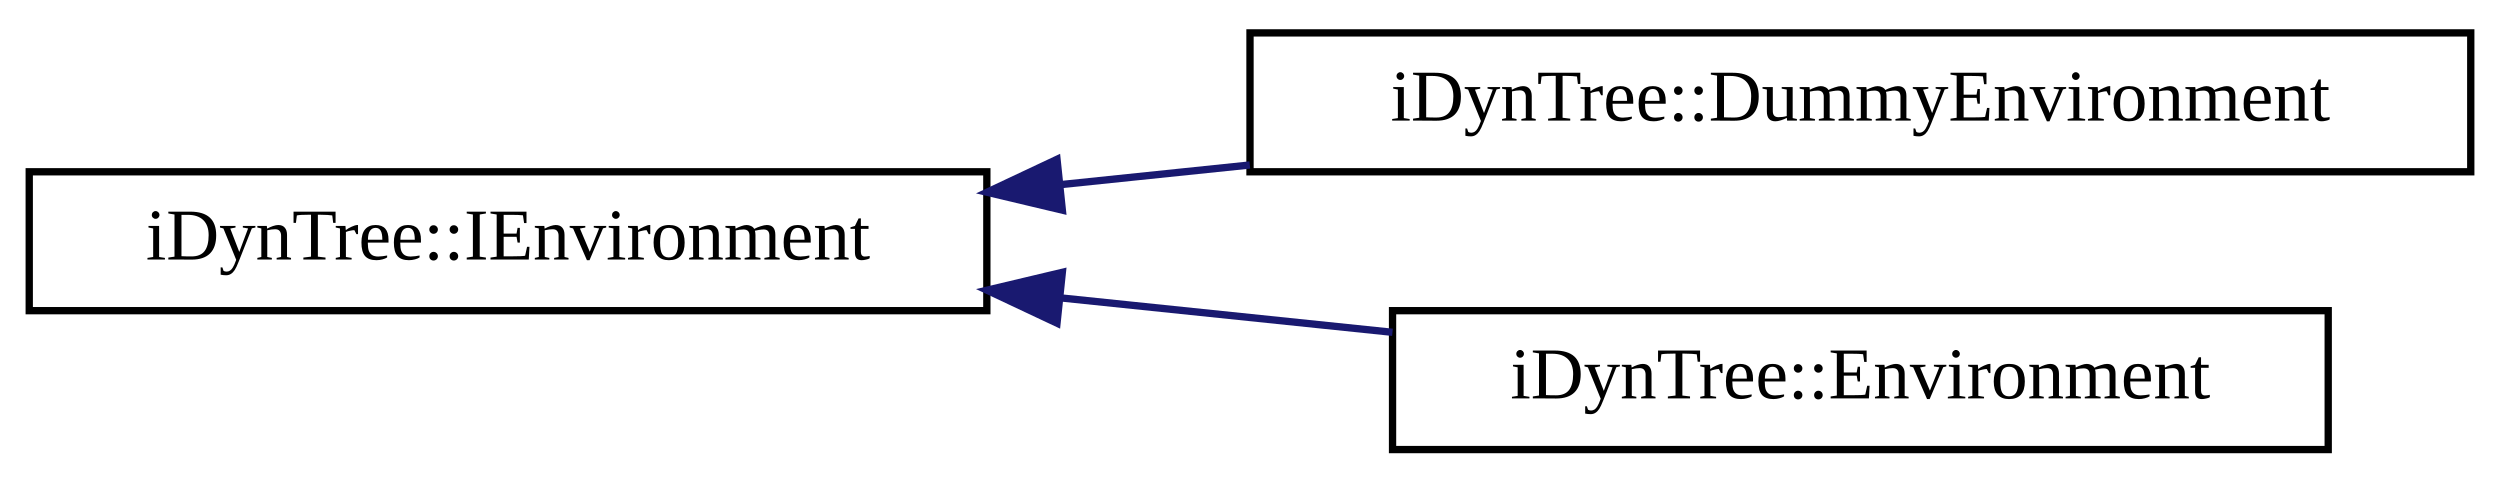
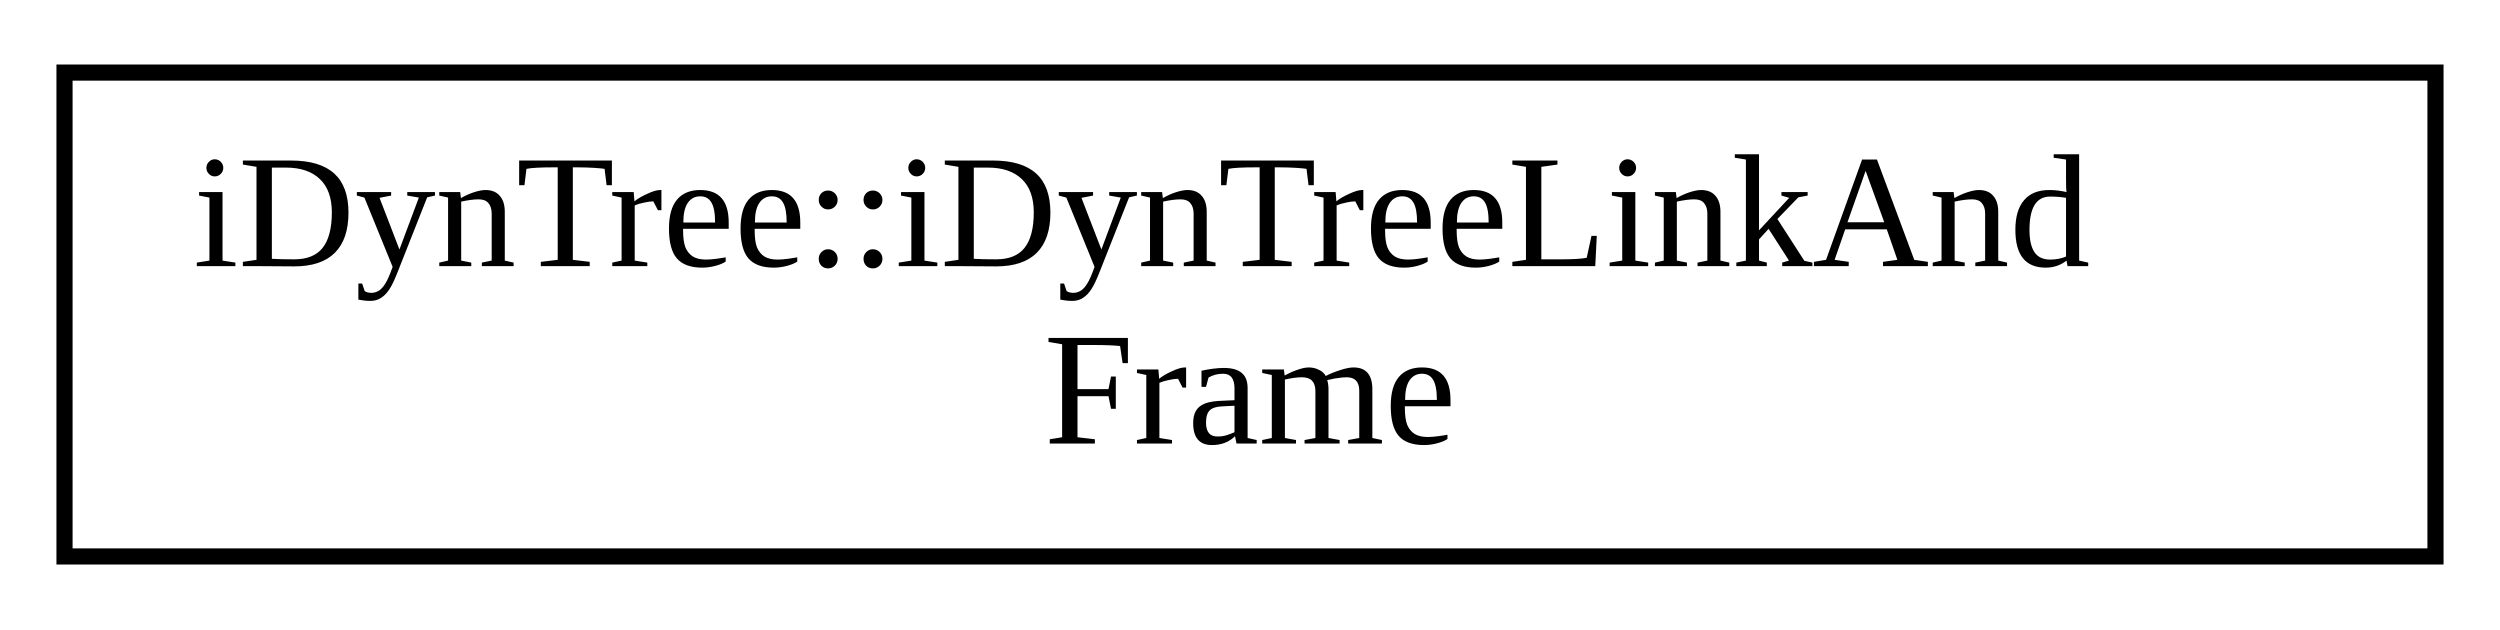
- <svg xmlns="http://www.w3.org/2000/svg" xmlns:xlink="http://www.w3.org/1999/xlink" width="342pt" height="66pt" viewBox="0.00 0.00 342.00 66.00">
-   <g id="graph0" class="graph" transform="scale(1 1) rotate(0) translate(4 62)">
+ <svg xmlns="http://www.w3.org/2000/svg" xmlns:xlink="http://www.w3.org/1999/xlink" width="155pt" height="39pt" viewBox="0.00 0.00 155.00 39.00">
+   <g id="graph0" class="graph" transform="scale(1 1) rotate(0) translate(4 35)">
    <g id="node1" class="node">
      <g id="a_node1">
-         <a xlink:href="classiDynTree_1_1IEnvironment.html" target="_top" xlink:title="Interface to manipulate the elements in the enviroment (background, root frame, reference lines)">
-           <polygon fill="none" stroke="black" points="0,-19.5 0,-38.5 131,-38.5 131,-19.5 0,-19.5" />
-           <text text-anchor="middle" x="65.5" y="-26.5" font-family="FreeSans.ttf" font-size="10.00">iDynTree::IEnvironment</text>
+         <a xlink:href="classiDynTree_1_1iDynTreeLinkAndFrame.html" target="_top" xlink:title="Identifier for a link and frame couple in an iDynTree model.">
+           <polygon fill="none" stroke="black" points="0,-0.5 0,-30.5 147,-30.5 147,-0.5 0,-0.5" />
+           <text text-anchor="start" x="8" y="-18.5" font-family="FreeSans.ttf" font-size="10.00">iDynTree::iDynTreeLinkAnd</text>
+           <text text-anchor="middle" x="73.5" y="-7.5" font-family="FreeSans.ttf" font-size="10.00">Frame</text>
        </a>
      </g>
    </g>
-     <g id="node2" class="node">
-       <g id="a_node2">
-         <a xlink:href="classiDynTree_1_1DummyEnvironment.html" target="_top" xlink:title="Dummy environment.">
-           <polygon fill="none" stroke="black" points="167,-38.5 167,-57.5 334,-57.5 334,-38.5 167,-38.5" />
-           <text text-anchor="middle" x="250.5" y="-45.5" font-family="FreeSans.ttf" font-size="10.00">iDynTree::DummyEnvironment</text>
-         </a>
-       </g>
-     </g>
-     <g id="edge1" class="edge">
-       <path fill="none" stroke="midnightblue" d="M141.24,-36.76C149.72,-37.64 158.4,-38.54 166.97,-39.43" />
-       <polygon fill="midnightblue" stroke="midnightblue" points="141.33,-33.25 131.02,-35.7 140.6,-40.21 141.33,-33.25" />
-     </g>
-     <g id="node3" class="node">
-       <g id="a_node3">
-         <a xlink:href="classiDynTree_1_1Environment.html" target="_top" xlink:title=" ">
-           <polygon fill="none" stroke="black" points="186.5,-0.5 186.5,-19.5 314.5,-19.5 314.5,-0.5 186.5,-0.5" />
-           <text text-anchor="middle" x="250.5" y="-7.5" font-family="FreeSans.ttf" font-size="10.00">iDynTree::Environment</text>
-         </a>
-       </g>
-     </g>
-     <g id="edge2" class="edge">
-       <path fill="none" stroke="midnightblue" d="M141.29,-21.23C156.3,-19.68 171.93,-18.05 186.49,-16.54" />
-       <polygon fill="midnightblue" stroke="midnightblue" points="140.6,-17.79 131.02,-22.3 141.33,-24.75 140.6,-17.79" />
-     </g>
  </g>
</svg>
